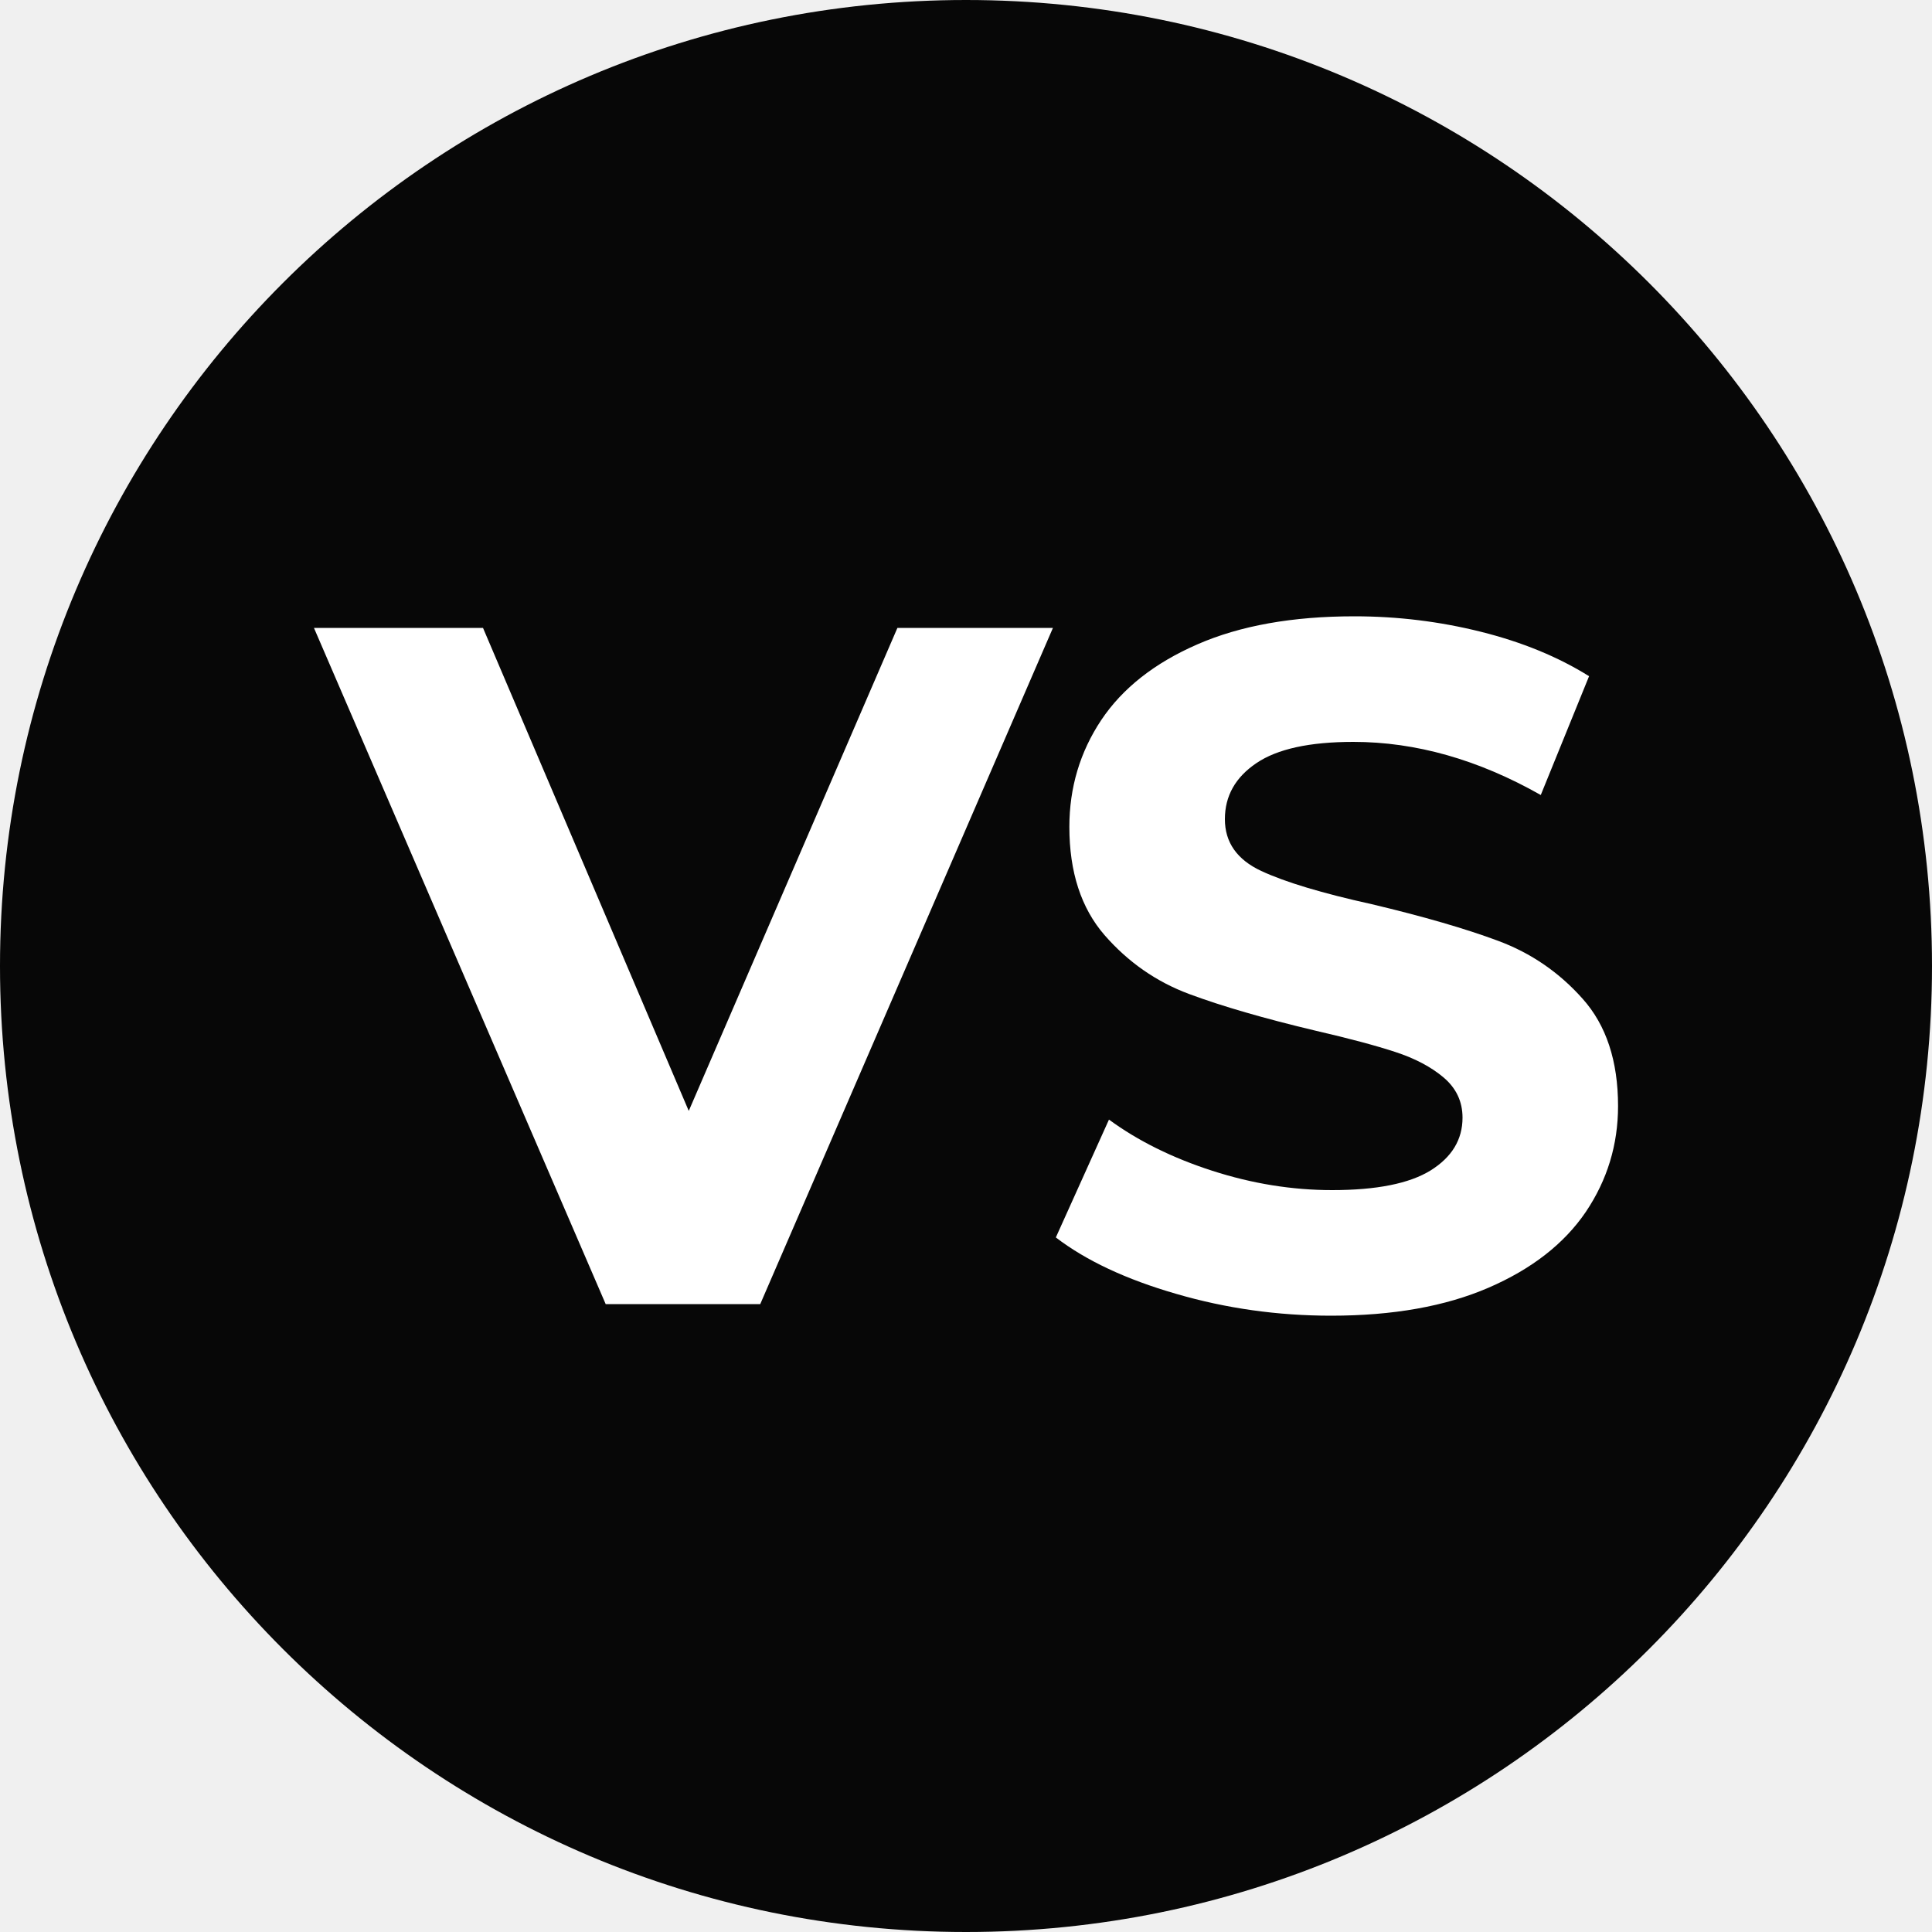
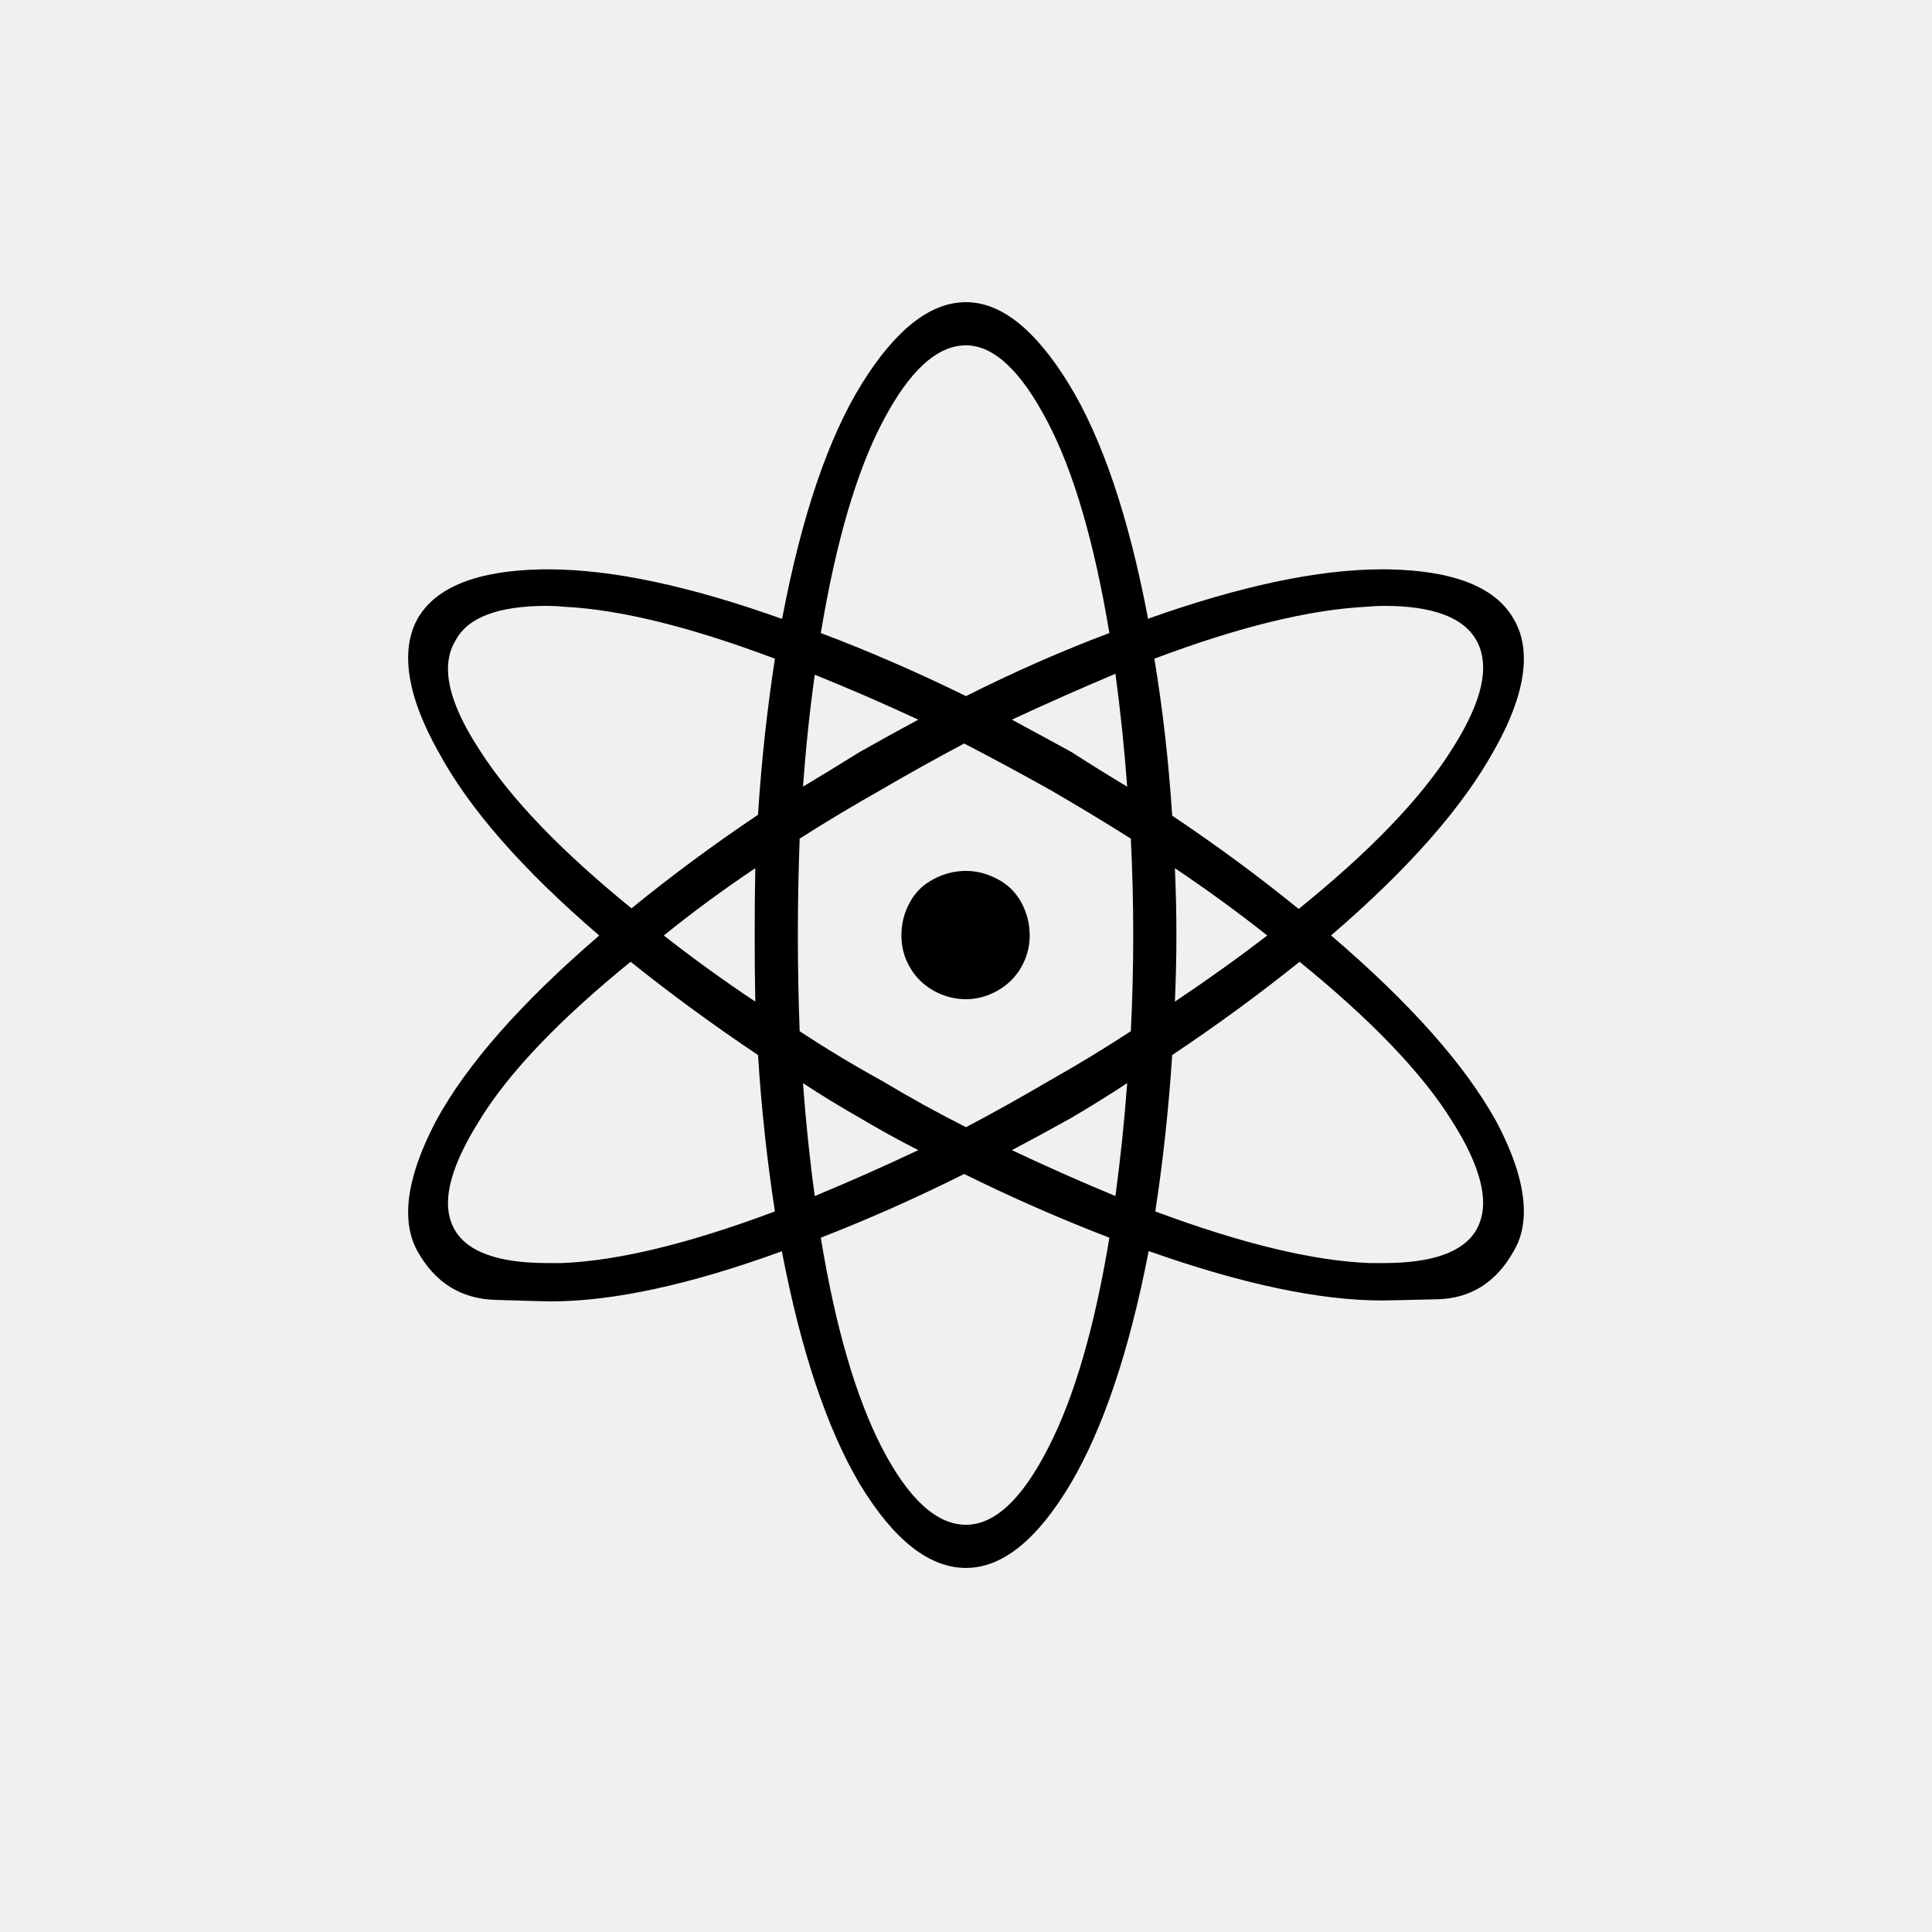
- <svg xmlns="http://www.w3.org/2000/svg" width="256" height="256" viewBox="0 0 100 100" version="1.1" id="svg6">
-   <defs id="defs10" />
-   <rect width="100" height="100" rx="50" fill="#070707" id="rect2" />
-   <path fill="#fff" d="M46.45 32.50L54.50 32.50L39.35 67.50L31.35 67.50L16.25 32.50L25.00 32.50L35.65 57.50L46.45 32.50ZM68.90 68.10Q64.75 68.10 60.88 66.97Q57 65.85 54.65 64.05L54.65 64.05L57.40 57.95Q59.65 59.60 62.75 60.60Q65.85 61.60 68.95 61.60L68.95 61.60Q72.40 61.60 74.05 60.58Q75.70 59.55 75.70 57.85L75.70 57.85Q75.70 56.60 74.72 55.77Q73.75 54.95 72.22 54.45Q70.70 53.95 68.10 53.35L68.10 53.35Q64.10 52.40 61.55 51.45Q59 50.50 57.17 48.40Q55.35 46.30 55.35 42.80L55.35 42.80Q55.35 39.75 57 37.27Q58.65 34.80 61.98 33.35Q65.30 31.90 70.10 31.90L70.10 31.90Q73.45 31.90 76.65 32.70Q79.85 33.50 82.25 35L82.25 35L79.75 41.15Q74.90 38.40 70.05 38.40L70.05 38.40Q66.65 38.40 65.03 39.50Q63.40 40.60 63.40 42.40L63.40 42.40Q63.40 44.20 65.28 45.08Q67.15 45.95 71 46.80L71 46.80Q75 47.75 77.55 48.70Q80.10 49.65 81.92 51.70Q83.75 53.75 83.75 57.25L83.75 57.25Q83.75 60.25 82.08 62.73Q80.40 65.20 77.05 66.65Q73.70 68.10 68.90 68.10L68.90 68.10Z" id="path4" />
+ <svg xmlns="http://www.w3.org/2000/svg" width="256" height="256" viewBox="0 0 100 100">
+   <text x="50%" y="50%" dominant-baseline="central" text-anchor="middle" font-size="90">⚛️</text>
</svg>
